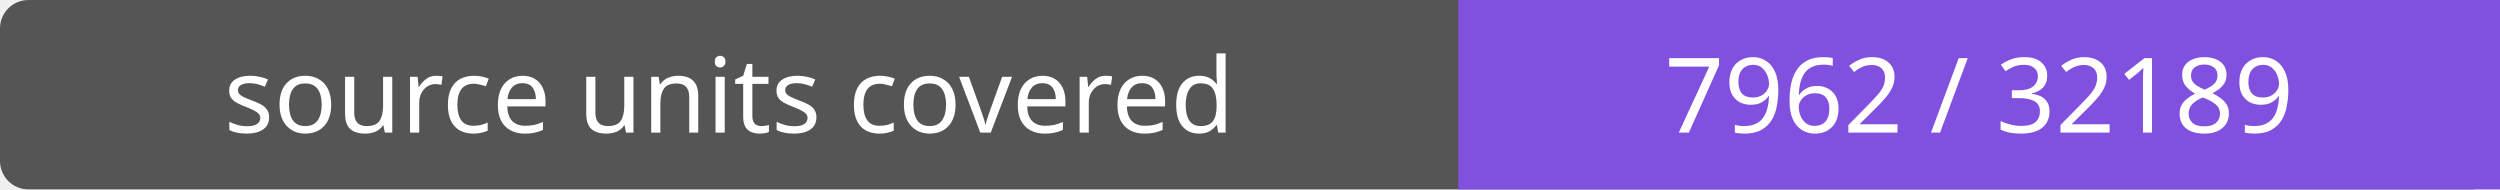
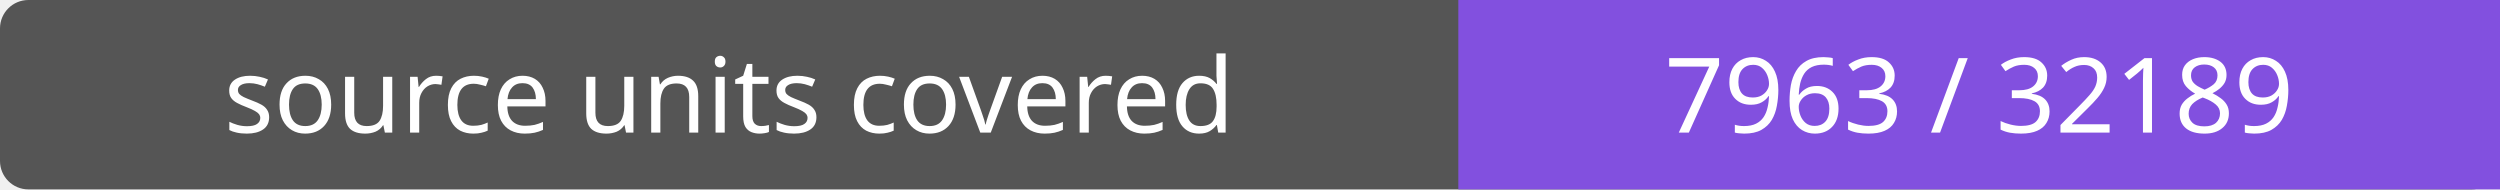
- <svg xmlns="http://www.w3.org/2000/svg" width="264" height="20" role="img" aria-label="source units covered: 7962 / 32189">
+ <svg xmlns="http://www.w3.org/2000/svg" width="264" height="20" role="img" aria-label="source units covered: 7963 / 32189">
  <rect width="264" height="20" rx="3" fill="#555" />
  <path fill="#8250df" d="M154 0h110v20H154z" />
  <g fill="#fff" text-anchor="middle" font-family="Verdana,sans-serif" font-size="11">
    <text x="77.0" y="14">source units covered</text>
-     <text x="209.0" y="14">7962 / 32189</text>
+     <text x="209.0" y="14">7963 / 32189</text>
  </g>
</svg>
